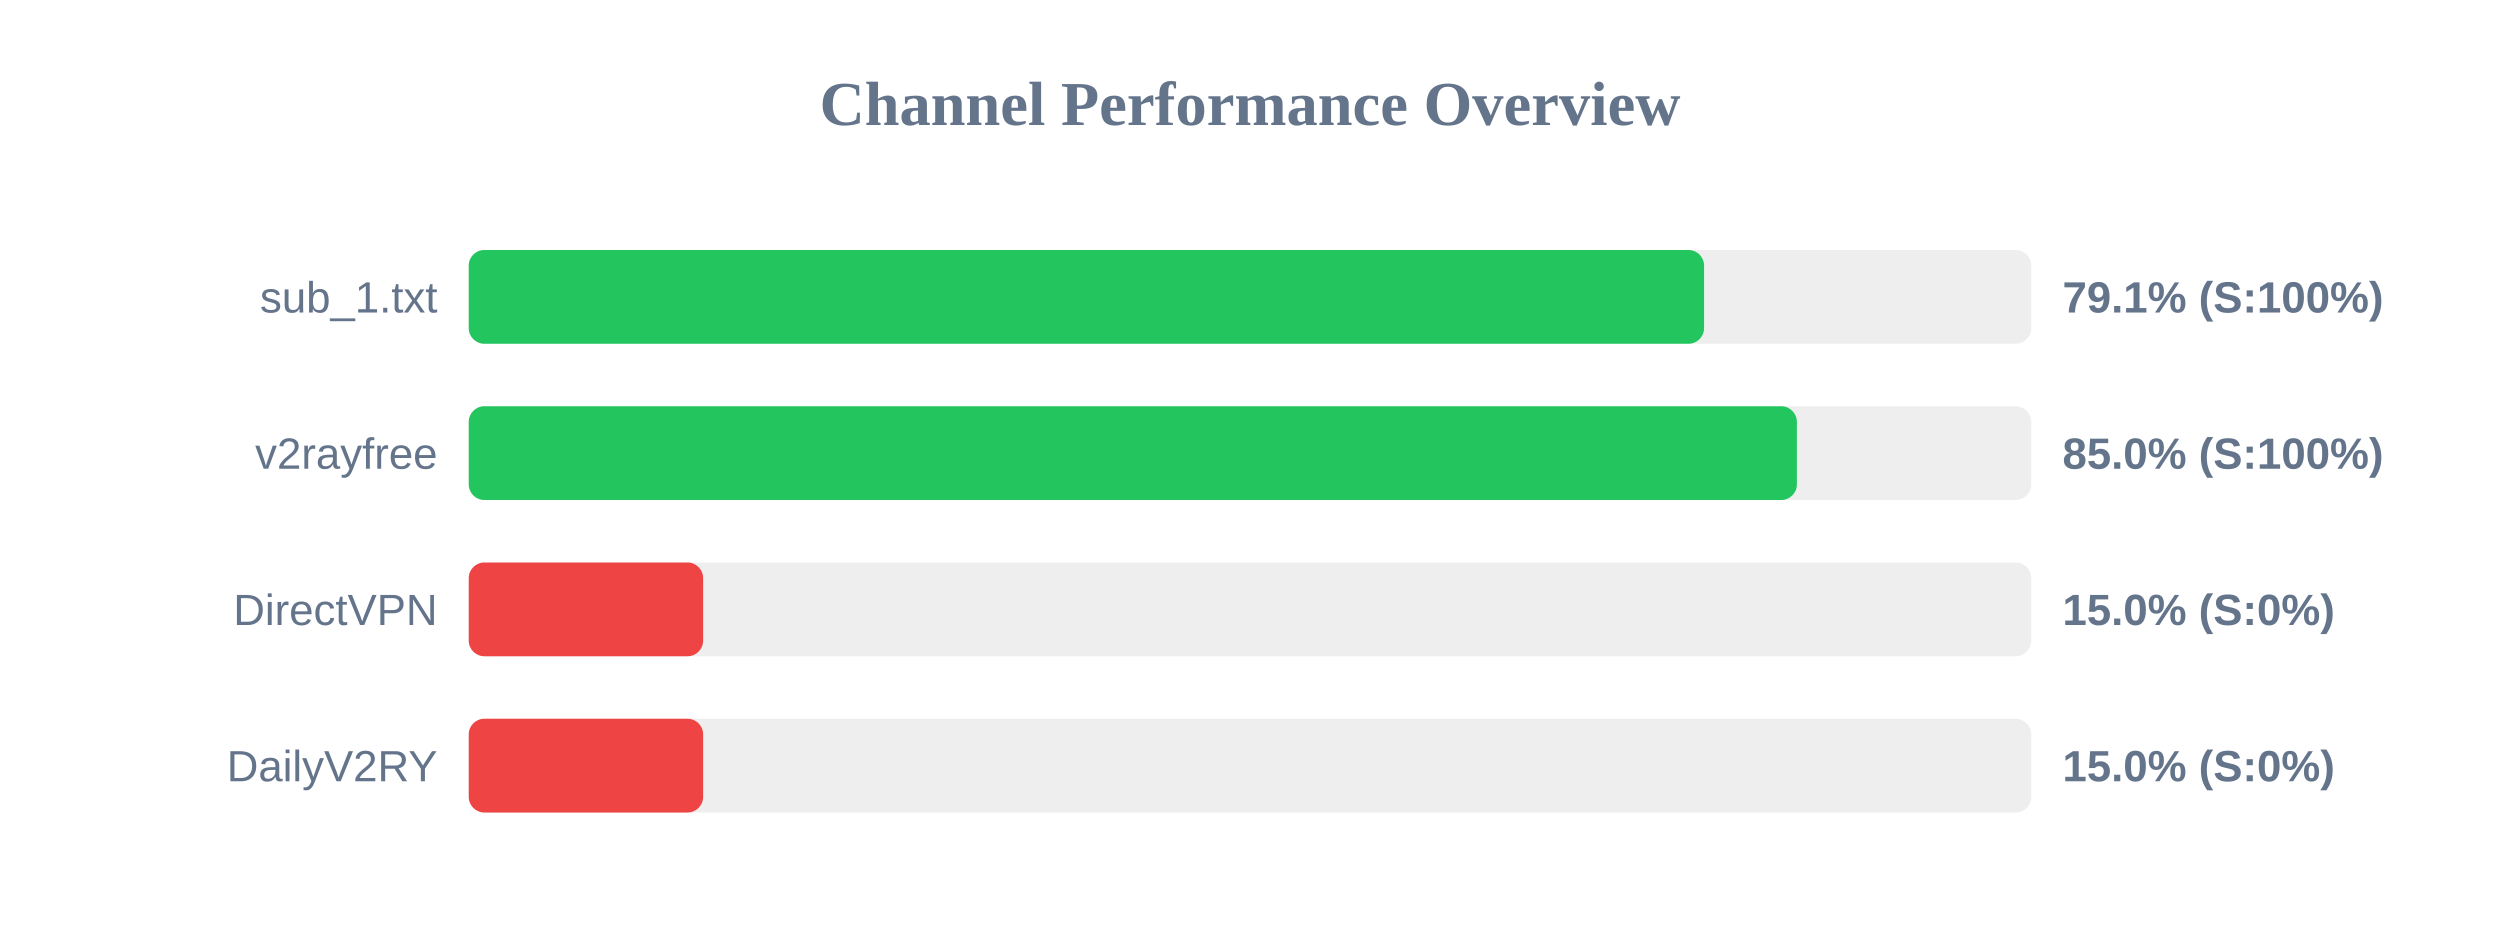
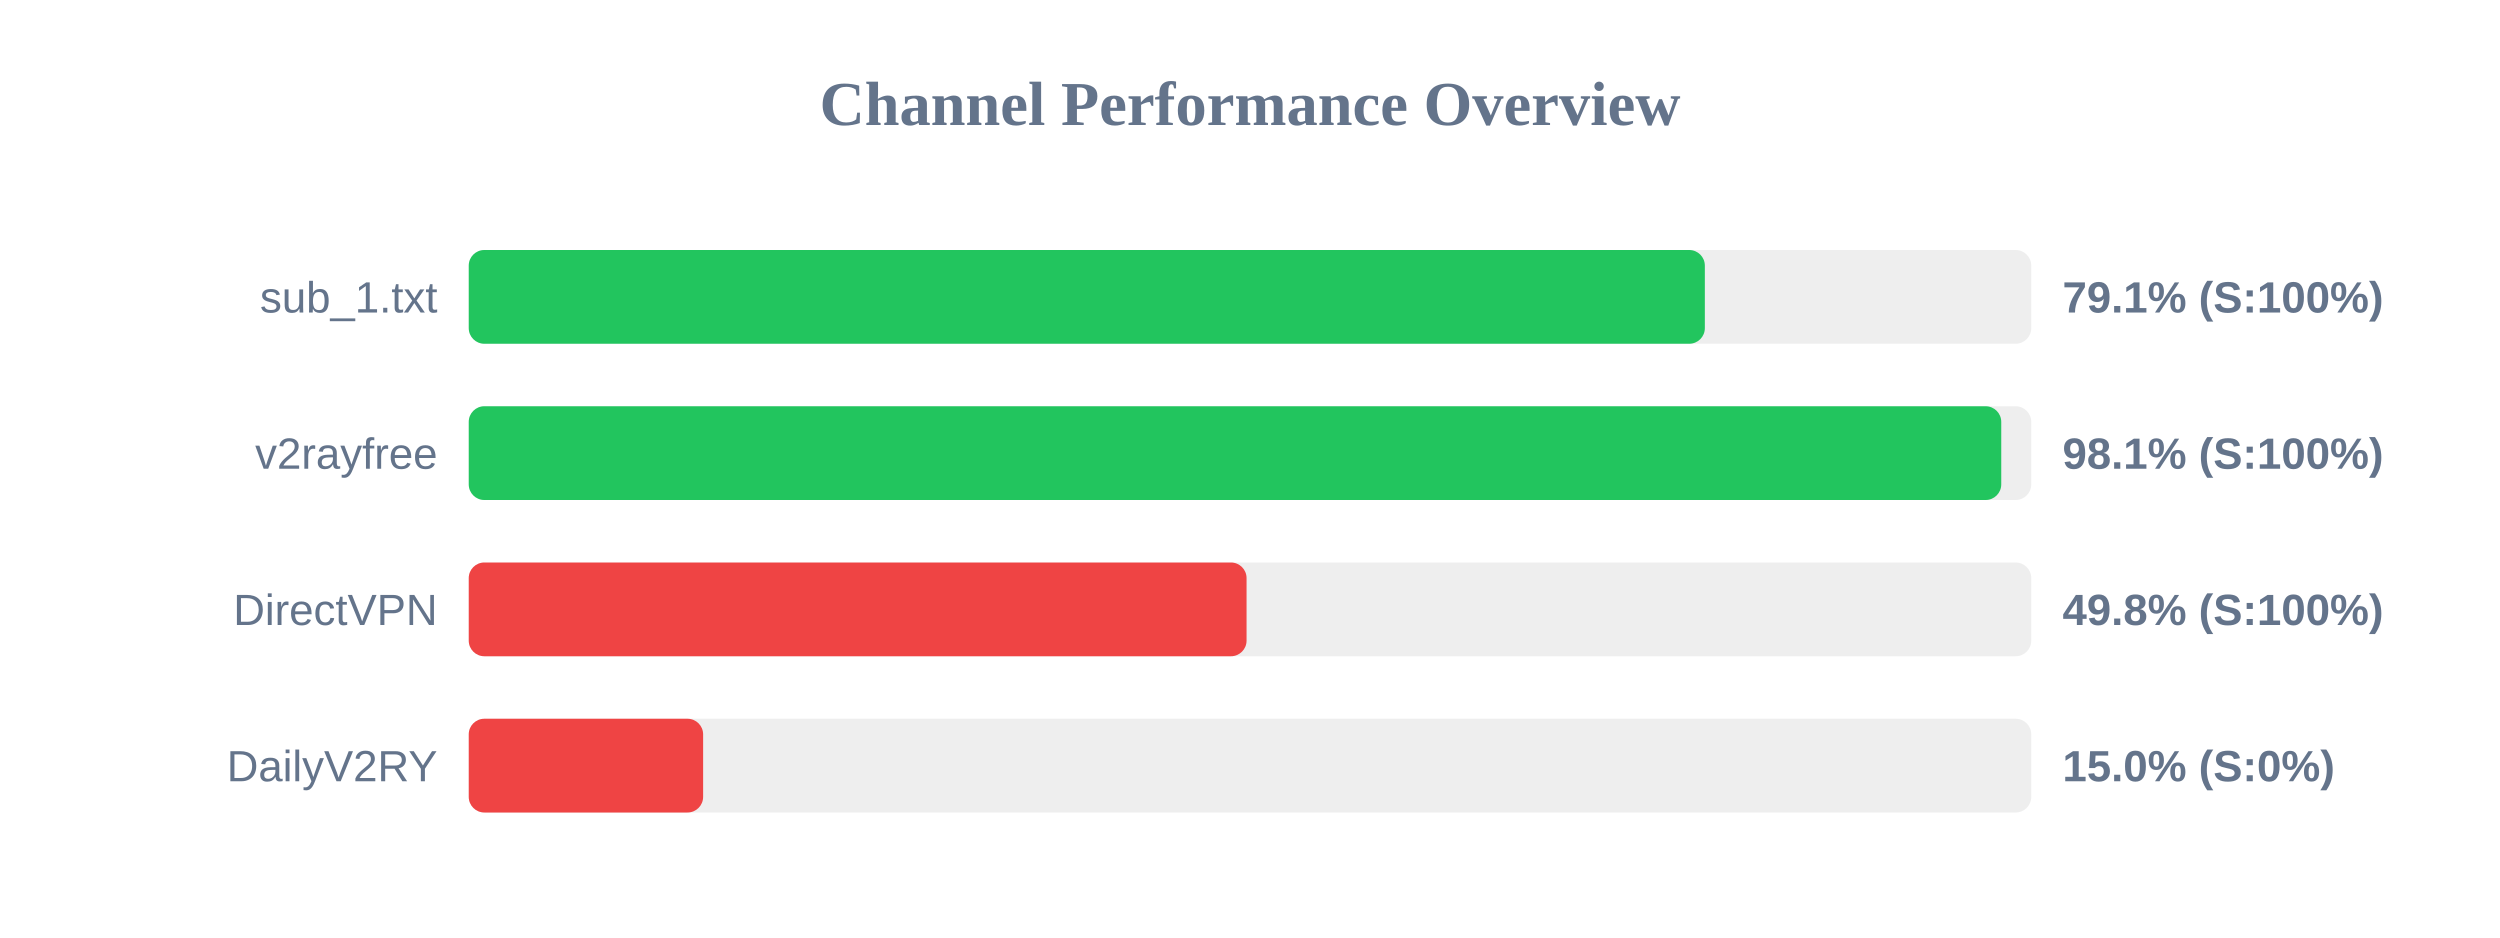
<svg xmlns="http://www.w3.org/2000/svg" width="800" height="300" version="1.1">
  <style>
        .row { font: 14px Arial; fill: #64748b; }
        .score { font: bold 14px Arial; fill: #64748b; }
    </style>
  <text x="400" y="40" text-anchor="middle" font-size="20px" font-weight="bold" fill="#64748b">Channel Performance Overview</text>
  <rect x="150" y="80" width="500" height="30" fill="#eee" rx="5" />
-   <rect x="150" y="80" width="395.3" height="30" fill="#22c55e" rx="5" />
+   <rect x="150" y="80" width="395.55" height="30" fill="#22c55e" rx="5" />
  <text x="140" y="100" text-anchor="end" class="row">sub_1.txt</text>
  <text x="660" y="100" text-anchor="start" class="score">79.1% (S:100%)</text>
  <rect x="150" y="130" width="500" height="30" fill="#eee" rx="5" />
-   <rect x="150" y="130" width="425.0" height="30" fill="#22c55e" rx="5" />
+   <rect x="150" y="130" width="490.4" height="30" fill="#22c55e" rx="5" />
  <text x="140" y="150" text-anchor="end" class="row">v2rayfree</text>
-   <text x="660" y="150" text-anchor="start" class="score">85.0% (S:100%)</text>
+   <text x="660" y="150" text-anchor="start" class="score">98.1% (S:100%)</text>
  <rect x="150" y="180" width="500" height="30" fill="#eee" rx="5" />
-   <rect x="150" y="180" width="75.0" height="30" fill="#ef4444" rx="5" />
+   <rect x="150" y="180" width="248.9" height="30" fill="#ef4444" rx="5" />
  <text x="140" y="200" text-anchor="end" class="row">DirectVPN</text>
-   <text x="660" y="200" text-anchor="start" class="score">15.0% (S:0%)</text>
+   <text x="660" y="200" text-anchor="start" class="score">49.8% (S:100%)</text>
  <rect x="150" y="230" width="500" height="30" fill="#eee" rx="5" />
  <rect x="150" y="230" width="75.0" height="30" fill="#ef4444" rx="5" />
  <text x="140" y="250" text-anchor="end" class="row">DailyV2RY</text>
  <text x="660" y="250" text-anchor="start" class="score">15.0% (S:0%)</text>
</svg>
